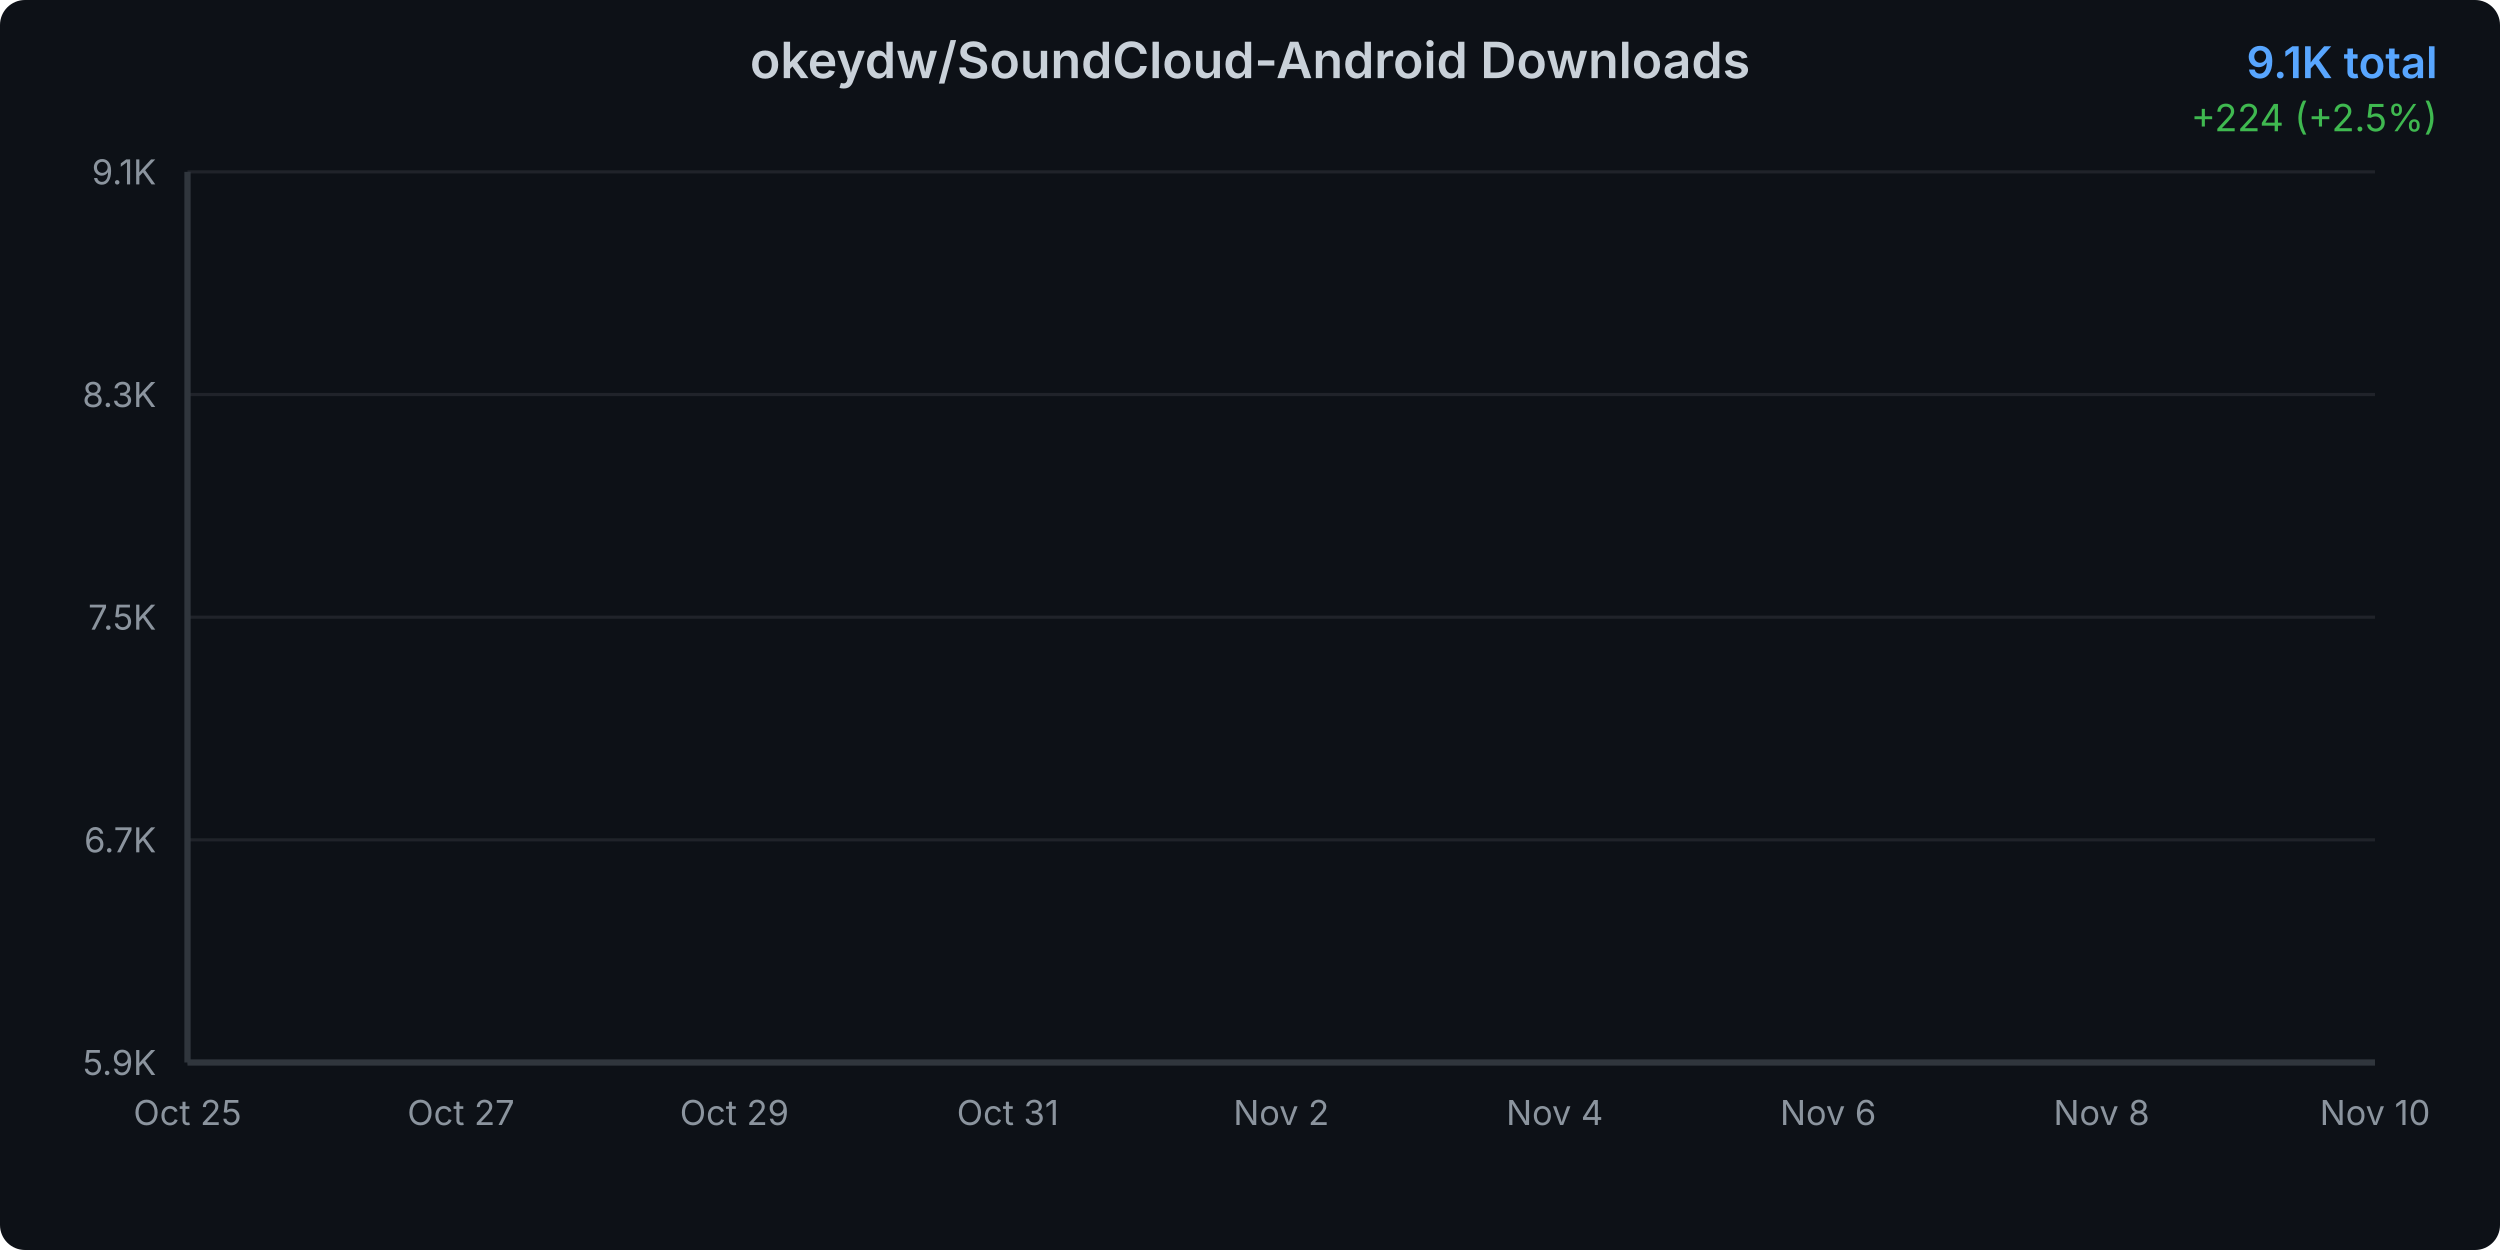
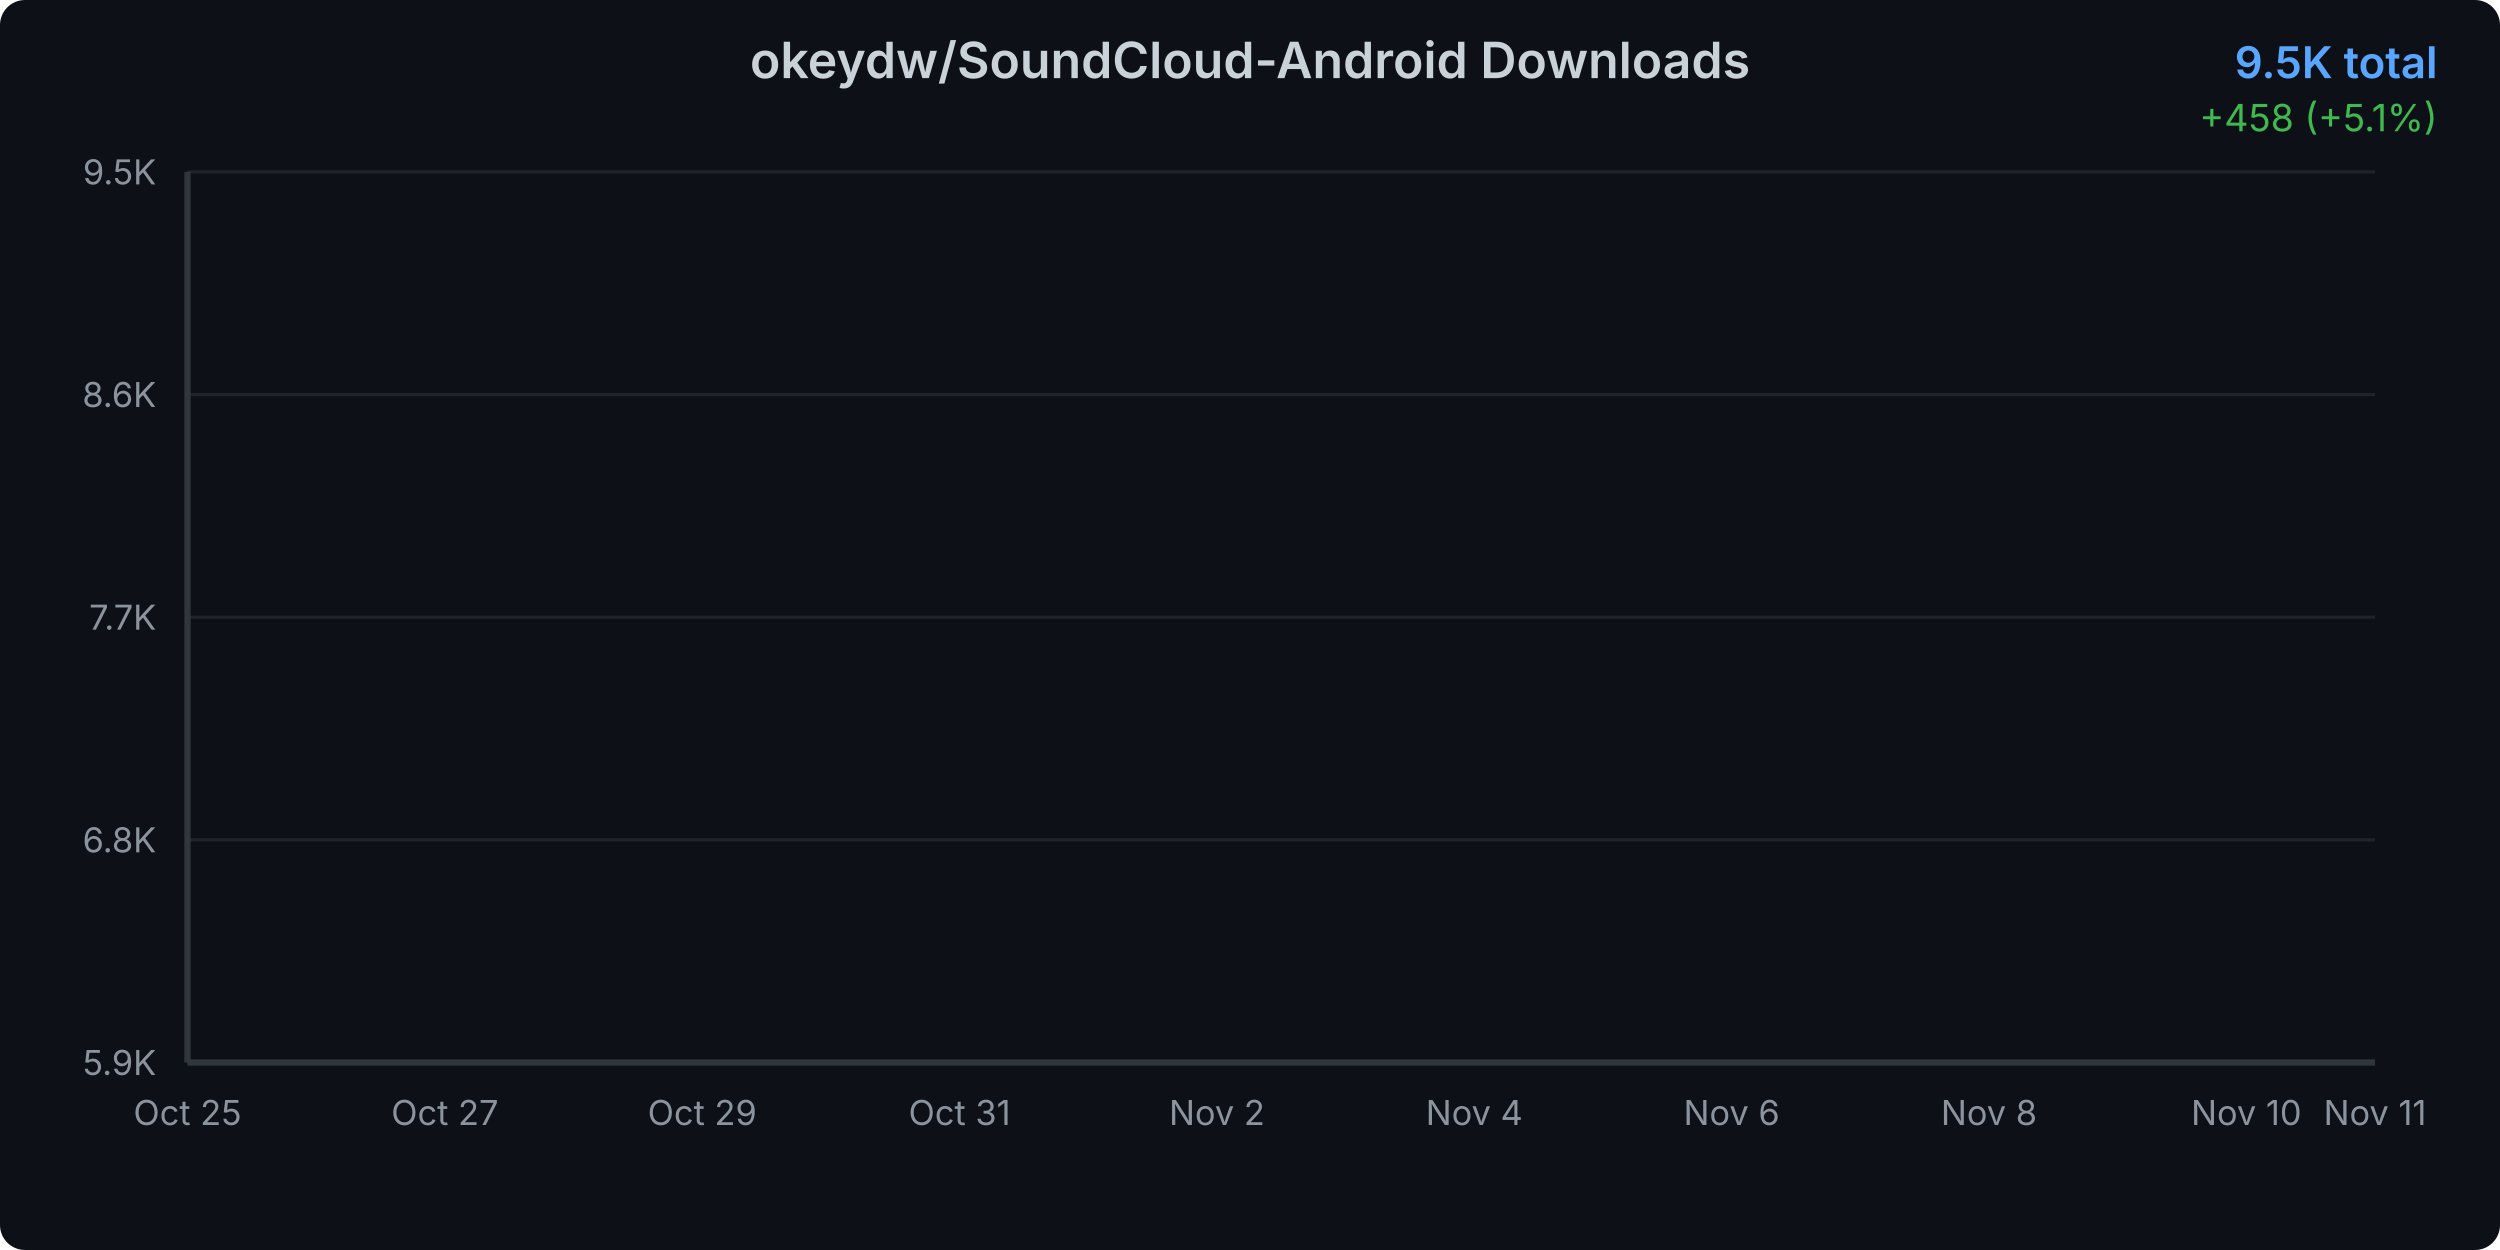
<svg xmlns="http://www.w3.org/2000/svg" width="800" height="400">
  <defs>
    <linearGradient id="areaGradient" x1="0%" y1="0%" x2="0%" y2="100%">
      <stop offset="0%" style="stop-color:#3b82f6;stop-opacity:0.3" />
      <stop offset="100%" style="stop-color:#3b82f6;stop-opacity:0.05" />
    </linearGradient>
    <filter id="glow">
      <feGaussianBlur stdDeviation="2" result="coloredBlur" />
      <feMerge>
        <feMergeNode in="coloredBlur" />
        <feMergeNode in="SourceGraphic" />
      </feMerge>
    </filter>
    <style>
      @keyframes draw {
        from { stroke-dashoffset: 2000; }
        to { stroke-dashoffset: 0; }
      }
      @keyframes fadeIn {
        from { opacity: 0; }
        to { opacity: 1; }
      }
      .line-path {
        stroke-dasharray: 2000;
        stroke-dashoffset: 2000;
        animation: draw 1.5s ease-out forwards;
      }
      .area-path {
        opacity: 0;
        animation: fadeIn 1s ease-out 0.5s forwards;
      }
      .data-point {
        opacity: 0;
        animation: fadeIn 0.5s ease-out 1s forwards;
      }
    </style>
  </defs>
  <rect width="800" height="400" fill="#0d1117" rx="8" />
  <text x="400" y="25" text-anchor="middle" fill="#c9d1d9" font-family="system-ui, -apple-system, sans-serif" font-size="16" font-weight="600">
    okeydw/SoundCloud-Android Downloads
  </text>
  <text x="780" y="25" text-anchor="end" fill="#58a6ff" font-family="system-ui, -apple-system, sans-serif" font-size="14" font-weight="600">
-     9.1K total
+     9.5K total
  </text>
  <text x="780" y="42" text-anchor="end" fill="#3fb950" font-family="system-ui, -apple-system, sans-serif" font-size="12">
-     +224 (+2.5%)
+     +458 (+5.1%)
  </text>
  <g opacity="0.1">
    <line x1="60" y1="340" x2="760" y2="340" stroke="#c9d1d9" stroke-width="1" />
    <line x1="60" y1="268.75" x2="760" y2="268.75" stroke="#c9d1d9" stroke-width="1" />
    <line x1="60" y1="197.5" x2="760" y2="197.5" stroke="#c9d1d9" stroke-width="1" />
    <line x1="60" y1="126.25" x2="760" y2="126.25" stroke="#c9d1d9" stroke-width="1" />
    <line x1="60" y1="55" x2="760" y2="55" stroke="#c9d1d9" stroke-width="1" />
  </g>
  <text x="50" y="344" text-anchor="end" fill="#8b949e" font-family="system-ui, -apple-system, sans-serif" font-size="11">
      5.9K
    </text>
  <text x="50" y="272.75" text-anchor="end" fill="#8b949e" font-family="system-ui, -apple-system, sans-serif" font-size="11">
-       6.7K
+       6.8K
    </text>
  <text x="50" y="201.5" text-anchor="end" fill="#8b949e" font-family="system-ui, -apple-system, sans-serif" font-size="11">
-       7.5K
+       7.7K
    </text>
  <text x="50" y="130.25" text-anchor="end" fill="#8b949e" font-family="system-ui, -apple-system, sans-serif" font-size="11">
-       8.3K
+       8.6K
    </text>
  <text x="50" y="59" text-anchor="end" fill="#8b949e" font-family="system-ui, -apple-system, sans-serif" font-size="11">
-       9.1K
+       9.5K
    </text>
  <text x="60" y="360" text-anchor="middle" fill="#8b949e" font-family="system-ui, -apple-system, sans-serif" font-size="11">
      Oct 25
    </text>
-   <text x="147.5" y="360" text-anchor="middle" fill="#8b949e" font-family="system-ui, -apple-system, sans-serif" font-size="11">
+   <text x="142.353" y="360" text-anchor="middle" fill="#8b949e" font-family="system-ui, -apple-system, sans-serif" font-size="11">
      Oct 27
    </text>
-   <text x="235" y="360" text-anchor="middle" fill="#8b949e" font-family="system-ui, -apple-system, sans-serif" font-size="11">
+   <text x="224.706" y="360" text-anchor="middle" fill="#8b949e" font-family="system-ui, -apple-system, sans-serif" font-size="11">
      Oct 29
    </text>
-   <text x="322.5" y="360" text-anchor="middle" fill="#8b949e" font-family="system-ui, -apple-system, sans-serif" font-size="11">
+   <text x="307.059" y="360" text-anchor="middle" fill="#8b949e" font-family="system-ui, -apple-system, sans-serif" font-size="11">
      Oct 31
    </text>
-   <text x="410" y="360" text-anchor="middle" fill="#8b949e" font-family="system-ui, -apple-system, sans-serif" font-size="11">
+   <text x="389.412" y="360" text-anchor="middle" fill="#8b949e" font-family="system-ui, -apple-system, sans-serif" font-size="11">
      Nov 2
    </text>
-   <text x="497.5" y="360" text-anchor="middle" fill="#8b949e" font-family="system-ui, -apple-system, sans-serif" font-size="11">
+   <text x="471.765" y="360" text-anchor="middle" fill="#8b949e" font-family="system-ui, -apple-system, sans-serif" font-size="11">
      Nov 4
    </text>
-   <text x="585" y="360" text-anchor="middle" fill="#8b949e" font-family="system-ui, -apple-system, sans-serif" font-size="11">
+   <text x="554.118" y="360" text-anchor="middle" fill="#8b949e" font-family="system-ui, -apple-system, sans-serif" font-size="11">
      Nov 6
    </text>
-   <text x="672.5" y="360" text-anchor="middle" fill="#8b949e" font-family="system-ui, -apple-system, sans-serif" font-size="11">
+   <text x="636.471" y="360" text-anchor="middle" fill="#8b949e" font-family="system-ui, -apple-system, sans-serif" font-size="11">
      Nov 8
    </text>
-   <text x="760" y="360" text-anchor="middle" fill="#8b949e" font-family="system-ui, -apple-system, sans-serif" font-size="11">
+   <text x="718.824" y="360" text-anchor="middle" fill="#8b949e" font-family="system-ui, -apple-system, sans-serif" font-size="11">
      Nov 10
    </text>
-   <path d="M 60 340     L 60.00 340.00 L 103.75 328.26 L 147.50 316.17 L 191.25 302.19 L 235.00 284.90 L 278.75 268.86 L 322.50 253.81 L 366.25 235.17 L 410.00 219.05 L 453.75 199.87 L 497.50 176.13 L 541.25 154.18 L 585.00 132.86 L 628.75 113.51 L 672.50 94.15 L 716.25 75.07 L 760.00 55.00     L 760 340     Z" fill="url(#areaGradient)" class="area-path" />
-   <path d="M 60.00 340.00 L 103.75 328.26 L 147.50 316.17 L 191.25 302.19 L 235.00 284.90 L 278.75 268.86 L 322.50 253.81 L 366.25 235.17 L 410.00 219.05 L 453.75 199.87 L 497.50 176.13 L 541.25 154.18 L 585.00 132.86 L 628.75 113.51 L 672.50 94.15 L 716.25 75.07 L 760.00 55.00" fill="none" stroke="#3b82f6" stroke-width="3" stroke-linecap="round" stroke-linejoin="round" filter="url(#glow)" class="line-path" />
+   <text x="760" y="360" text-anchor="middle" fill="#8b949e" font-family="system-ui, -apple-system, sans-serif" font-size="11">
+       Nov 11
+     </text>
+   <path d="M 60 340     L 60.00 340.00 L 101.18 329.74 L 142.35 319.17 L 183.53 306.95 L 224.71 291.83 L 265.88 277.82 L 307.06 264.66 L 348.24 248.37 L 389.41 234.27 L 430.59 217.51 L 471.76 196.76 L 512.94 177.57 L 554.12 158.93 L 595.29 142.01 L 636.47 125.09 L 677.65 108.41 L 718.82 90.87 L 760.00 55.00     L 760 340     Z" fill="url(#areaGradient)" class="area-path" />
+   <path d="M 60.00 340.00 L 101.18 329.74 L 142.35 319.17 L 183.53 306.95 L 224.71 291.83 L 265.88 277.82 L 307.06 264.66 L 348.24 248.37 L 389.41 234.27 L 430.59 217.51 L 471.76 196.76 L 512.94 177.57 L 554.12 158.93 L 595.29 142.01 L 636.47 125.09 L 677.65 108.41 L 718.82 90.87 L 760.00 55.00" fill="none" stroke="#3b82f6" stroke-width="3" stroke-linecap="round" stroke-linejoin="round" filter="url(#glow)" class="line-path" />
  <circle cx="60" cy="340" r="4" fill="#3b82f6" stroke="#0d1117" stroke-width="2" class="data-point" />
-   <circle cx="103.75" cy="328.263" r="4" fill="#3b82f6" stroke="#0d1117" stroke-width="2" class="data-point" />
-   <circle cx="147.5" cy="316.168" r="4" fill="#3b82f6" stroke="#0d1117" stroke-width="2" class="data-point" />
-   <circle cx="191.25" cy="302.191" r="4" fill="#3b82f6" stroke="#0d1117" stroke-width="2" class="data-point" />
-   <circle cx="235" cy="284.899" r="4" fill="#3b82f6" stroke="#0d1117" stroke-width="2" class="data-point" />
-   <circle cx="278.75" cy="268.862" r="4" fill="#3b82f6" stroke="#0d1117" stroke-width="2" class="data-point" />
-   <circle cx="322.5" cy="253.81" r="4" fill="#3b82f6" stroke="#0d1117" stroke-width="2" class="data-point" />
-   <circle cx="366.25" cy="235.174" r="4" fill="#3b82f6" stroke="#0d1117" stroke-width="2" class="data-point" />
-   <circle cx="410" cy="219.047" r="4" fill="#3b82f6" stroke="#0d1117" stroke-width="2" class="data-point" />
-   <circle cx="453.75" cy="199.874" r="4" fill="#3b82f6" stroke="#0d1117" stroke-width="2" class="data-point" />
-   <circle cx="497.5" cy="176.132" r="4" fill="#3b82f6" stroke="#0d1117" stroke-width="2" class="data-point" />
-   <circle cx="541.25" cy="154.181" r="4" fill="#3b82f6" stroke="#0d1117" stroke-width="2" class="data-point" />
-   <circle cx="585" cy="132.858" r="4" fill="#3b82f6" stroke="#0d1117" stroke-width="2" class="data-point" />
-   <circle cx="628.75" cy="113.505" r="4" fill="#3b82f6" stroke="#0d1117" stroke-width="2" class="data-point" />
-   <circle cx="672.5" cy="94.153" r="4" fill="#3b82f6" stroke="#0d1117" stroke-width="2" class="data-point" />
-   <circle cx="716.25" cy="75.069" r="4" fill="#3b82f6" stroke="#0d1117" stroke-width="2" class="data-point" />
+   <circle cx="101.176" cy="329.74" r="4" fill="#3b82f6" stroke="#0d1117" stroke-width="2" class="data-point" />
+   <circle cx="142.353" cy="319.167" r="4" fill="#3b82f6" stroke="#0d1117" stroke-width="2" class="data-point" />
+   <circle cx="183.529" cy="306.95" r="4" fill="#3b82f6" stroke="#0d1117" stroke-width="2" class="data-point" />
+   <circle cx="224.706" cy="291.834" r="4" fill="#3b82f6" stroke="#0d1117" stroke-width="2" class="data-point" />
+   <circle cx="265.882" cy="277.815" r="4" fill="#3b82f6" stroke="#0d1117" stroke-width="2" class="data-point" />
+   <circle cx="307.059" cy="264.658" r="4" fill="#3b82f6" stroke="#0d1117" stroke-width="2" class="data-point" />
+   <circle cx="348.235" cy="248.368" r="4" fill="#3b82f6" stroke="#0d1117" stroke-width="2" class="data-point" />
+   <circle cx="389.412" cy="234.27" r="4" fill="#3b82f6" stroke="#0d1117" stroke-width="2" class="data-point" />
+   <circle cx="430.588" cy="217.51" r="4" fill="#3b82f6" stroke="#0d1117" stroke-width="2" class="data-point" />
+   <circle cx="471.765" cy="196.756" r="4" fill="#3b82f6" stroke="#0d1117" stroke-width="2" class="data-point" />
+   <circle cx="512.941" cy="177.568" r="4" fill="#3b82f6" stroke="#0d1117" stroke-width="2" class="data-point" />
+   <circle cx="554.118" cy="158.928" r="4" fill="#3b82f6" stroke="#0d1117" stroke-width="2" class="data-point" />
+   <circle cx="595.294" cy="142.012" r="4" fill="#3b82f6" stroke="#0d1117" stroke-width="2" class="data-point" />
+   <circle cx="636.471" cy="125.095" r="4" fill="#3b82f6" stroke="#0d1117" stroke-width="2" class="data-point" />
+   <circle cx="677.647" cy="108.413" r="4" fill="#3b82f6" stroke="#0d1117" stroke-width="2" class="data-point" />
+   <circle cx="718.824" cy="90.87" r="4" fill="#3b82f6" stroke="#0d1117" stroke-width="2" class="data-point" />
  <circle cx="760" cy="55" r="4" fill="#3b82f6" stroke="#0d1117" stroke-width="2" class="data-point" />
  <line x1="60" y1="55" x2="60" y2="340" stroke="#30363d" stroke-width="2" />
  <line x1="60" y1="340" x2="760" y2="340" stroke="#30363d" stroke-width="2" />
</svg>
